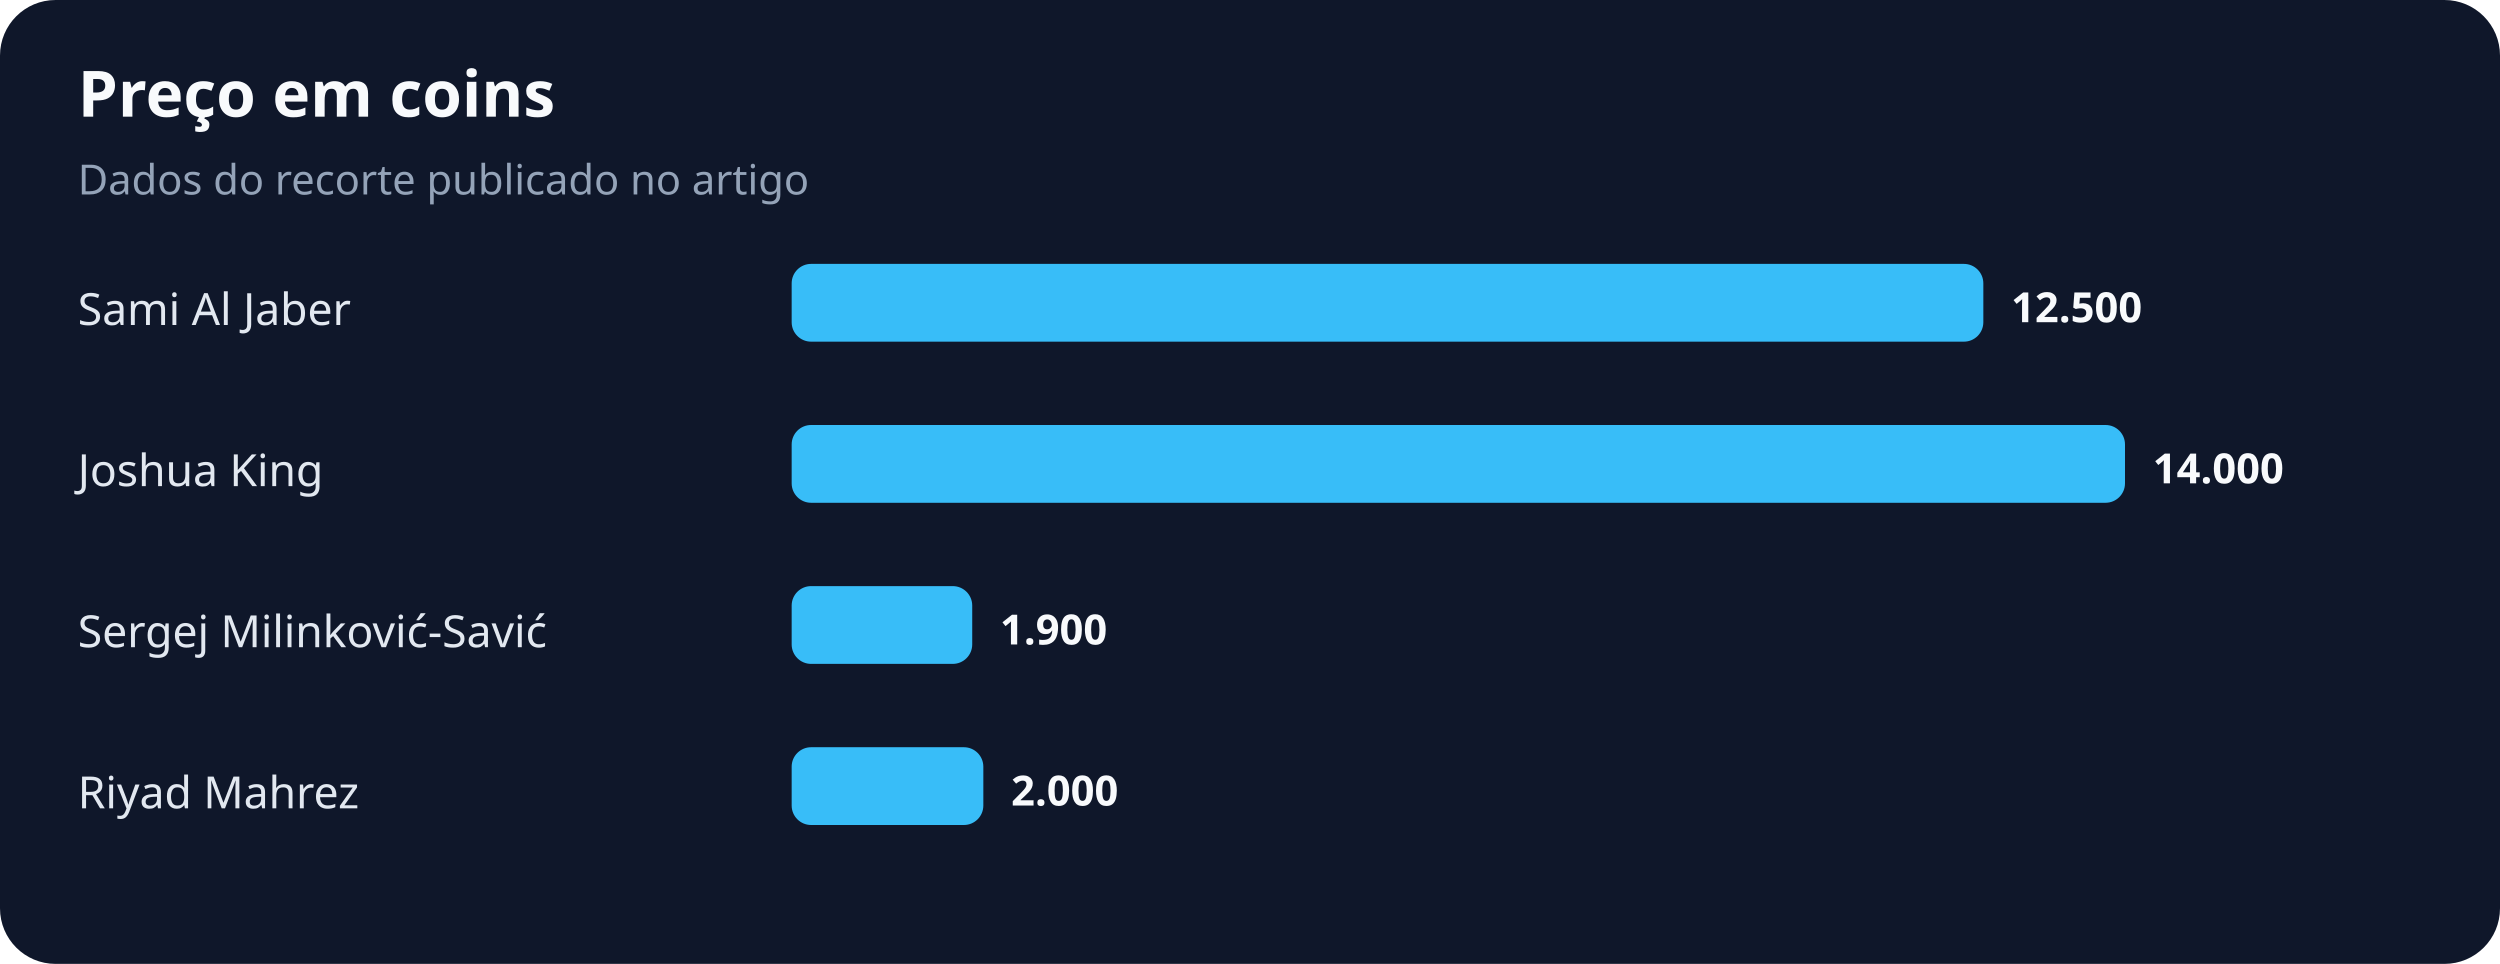
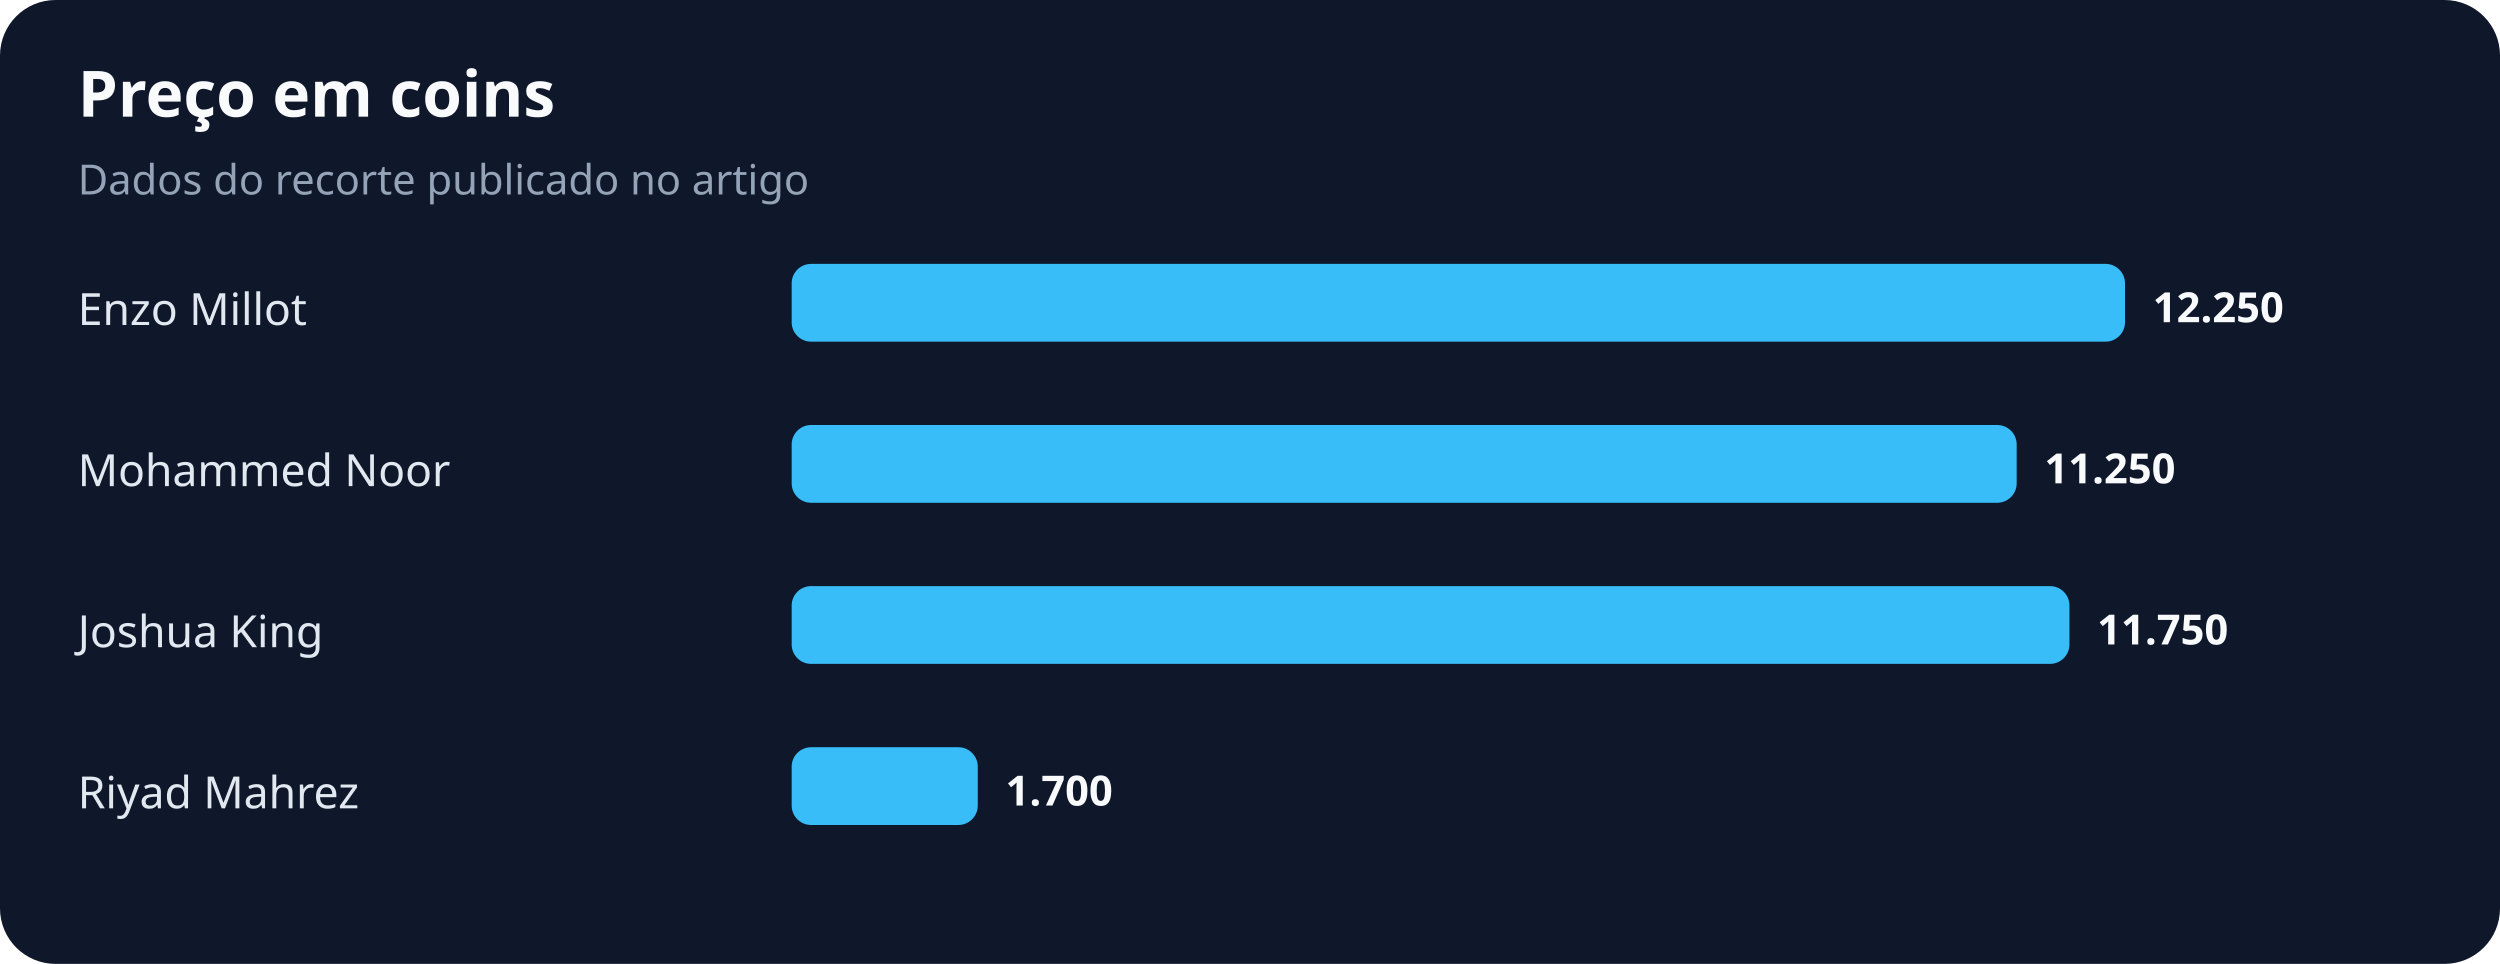
<svg xmlns="http://www.w3.org/2000/svg" width="900" height="347" viewBox="0 0 900 347" role="img" aria-labelledby="title desc">
  <rect width="100%" height="100%" rx="20" fill="#0f172a" />
  <text x="28" y="42" fill="#f8fafc" font-family="system-ui,sans-serif" font-size="23" font-weight="700">Preço em coins</text>
  <text x="28" y="70" fill="#94a3b8" font-family="system-ui,sans-serif" font-size="15">Dados do recorte publicado no artigo</text>
-   <text x="28" y="117" fill="#e2e8f0" font-family="system-ui,sans-serif" font-size="16">Sami Al Jaber</text>
-   <rect x="285" y="95" width="429" height="28" rx="7" fill="#38bdf8" />
-   <text x="724" y="116" fill="#f8fafc" font-family="system-ui,sans-serif" font-size="15" font-weight="700">12.500</text>
-   <text x="28" y="175" fill="#e2e8f0" font-family="system-ui,sans-serif" font-size="16">Joshua King</text>
-   <rect x="285" y="153" width="480" height="28" rx="7" fill="#38bdf8" />
-   <text x="775" y="174" fill="#f8fafc" font-family="system-ui,sans-serif" font-size="15" font-weight="700">14.000</text>
-   <text x="28" y="233" fill="#e2e8f0" font-family="system-ui,sans-serif" font-size="16">Sergej Milinković-Savić</text>
-   <rect x="285" y="211" width="65" height="28" rx="7" fill="#38bdf8" />
-   <text x="360" y="232" fill="#f8fafc" font-family="system-ui,sans-serif" font-size="15" font-weight="700">1.900</text>
+   <text x="28" y="117" fill="#e2e8f0" font-family="system-ui,sans-serif" font-size="16">Enzo Millot</text>
+   <rect x="285" y="95" width="480" height="28" rx="7" fill="#38bdf8" />
+   <text x="775" y="116" fill="#f8fafc" font-family="system-ui,sans-serif" font-size="15" font-weight="700">12.250</text>
+   <text x="28" y="175" fill="#e2e8f0" font-family="system-ui,sans-serif" font-size="16">Mohammed Noor</text>
+   <rect x="285" y="153" width="441" height="28" rx="7" fill="#38bdf8" />
+   <text x="736" y="174" fill="#f8fafc" font-family="system-ui,sans-serif" font-size="15" font-weight="700">11.250</text>
+   <text x="28" y="233" fill="#e2e8f0" font-family="system-ui,sans-serif" font-size="16">Joshua King</text>
+   <rect x="285" y="211" width="460" height="28" rx="7" fill="#38bdf8" />
+   <text x="755" y="232" fill="#f8fafc" font-family="system-ui,sans-serif" font-size="15" font-weight="700">11.750</text>
  <text x="28" y="291" fill="#e2e8f0" font-family="system-ui,sans-serif" font-size="16">Riyad Mahrez</text>
-   <rect x="285" y="269" width="69" height="28" rx="7" fill="#38bdf8" />
-   <text x="364" y="290" fill="#f8fafc" font-family="system-ui,sans-serif" font-size="15" font-weight="700">2.000</text>
+   <rect x="285" y="269" width="67" height="28" rx="7" fill="#38bdf8" />
+   <text x="362" y="290" fill="#f8fafc" font-family="system-ui,sans-serif" font-size="15" font-weight="700">1.700</text>
</svg>
